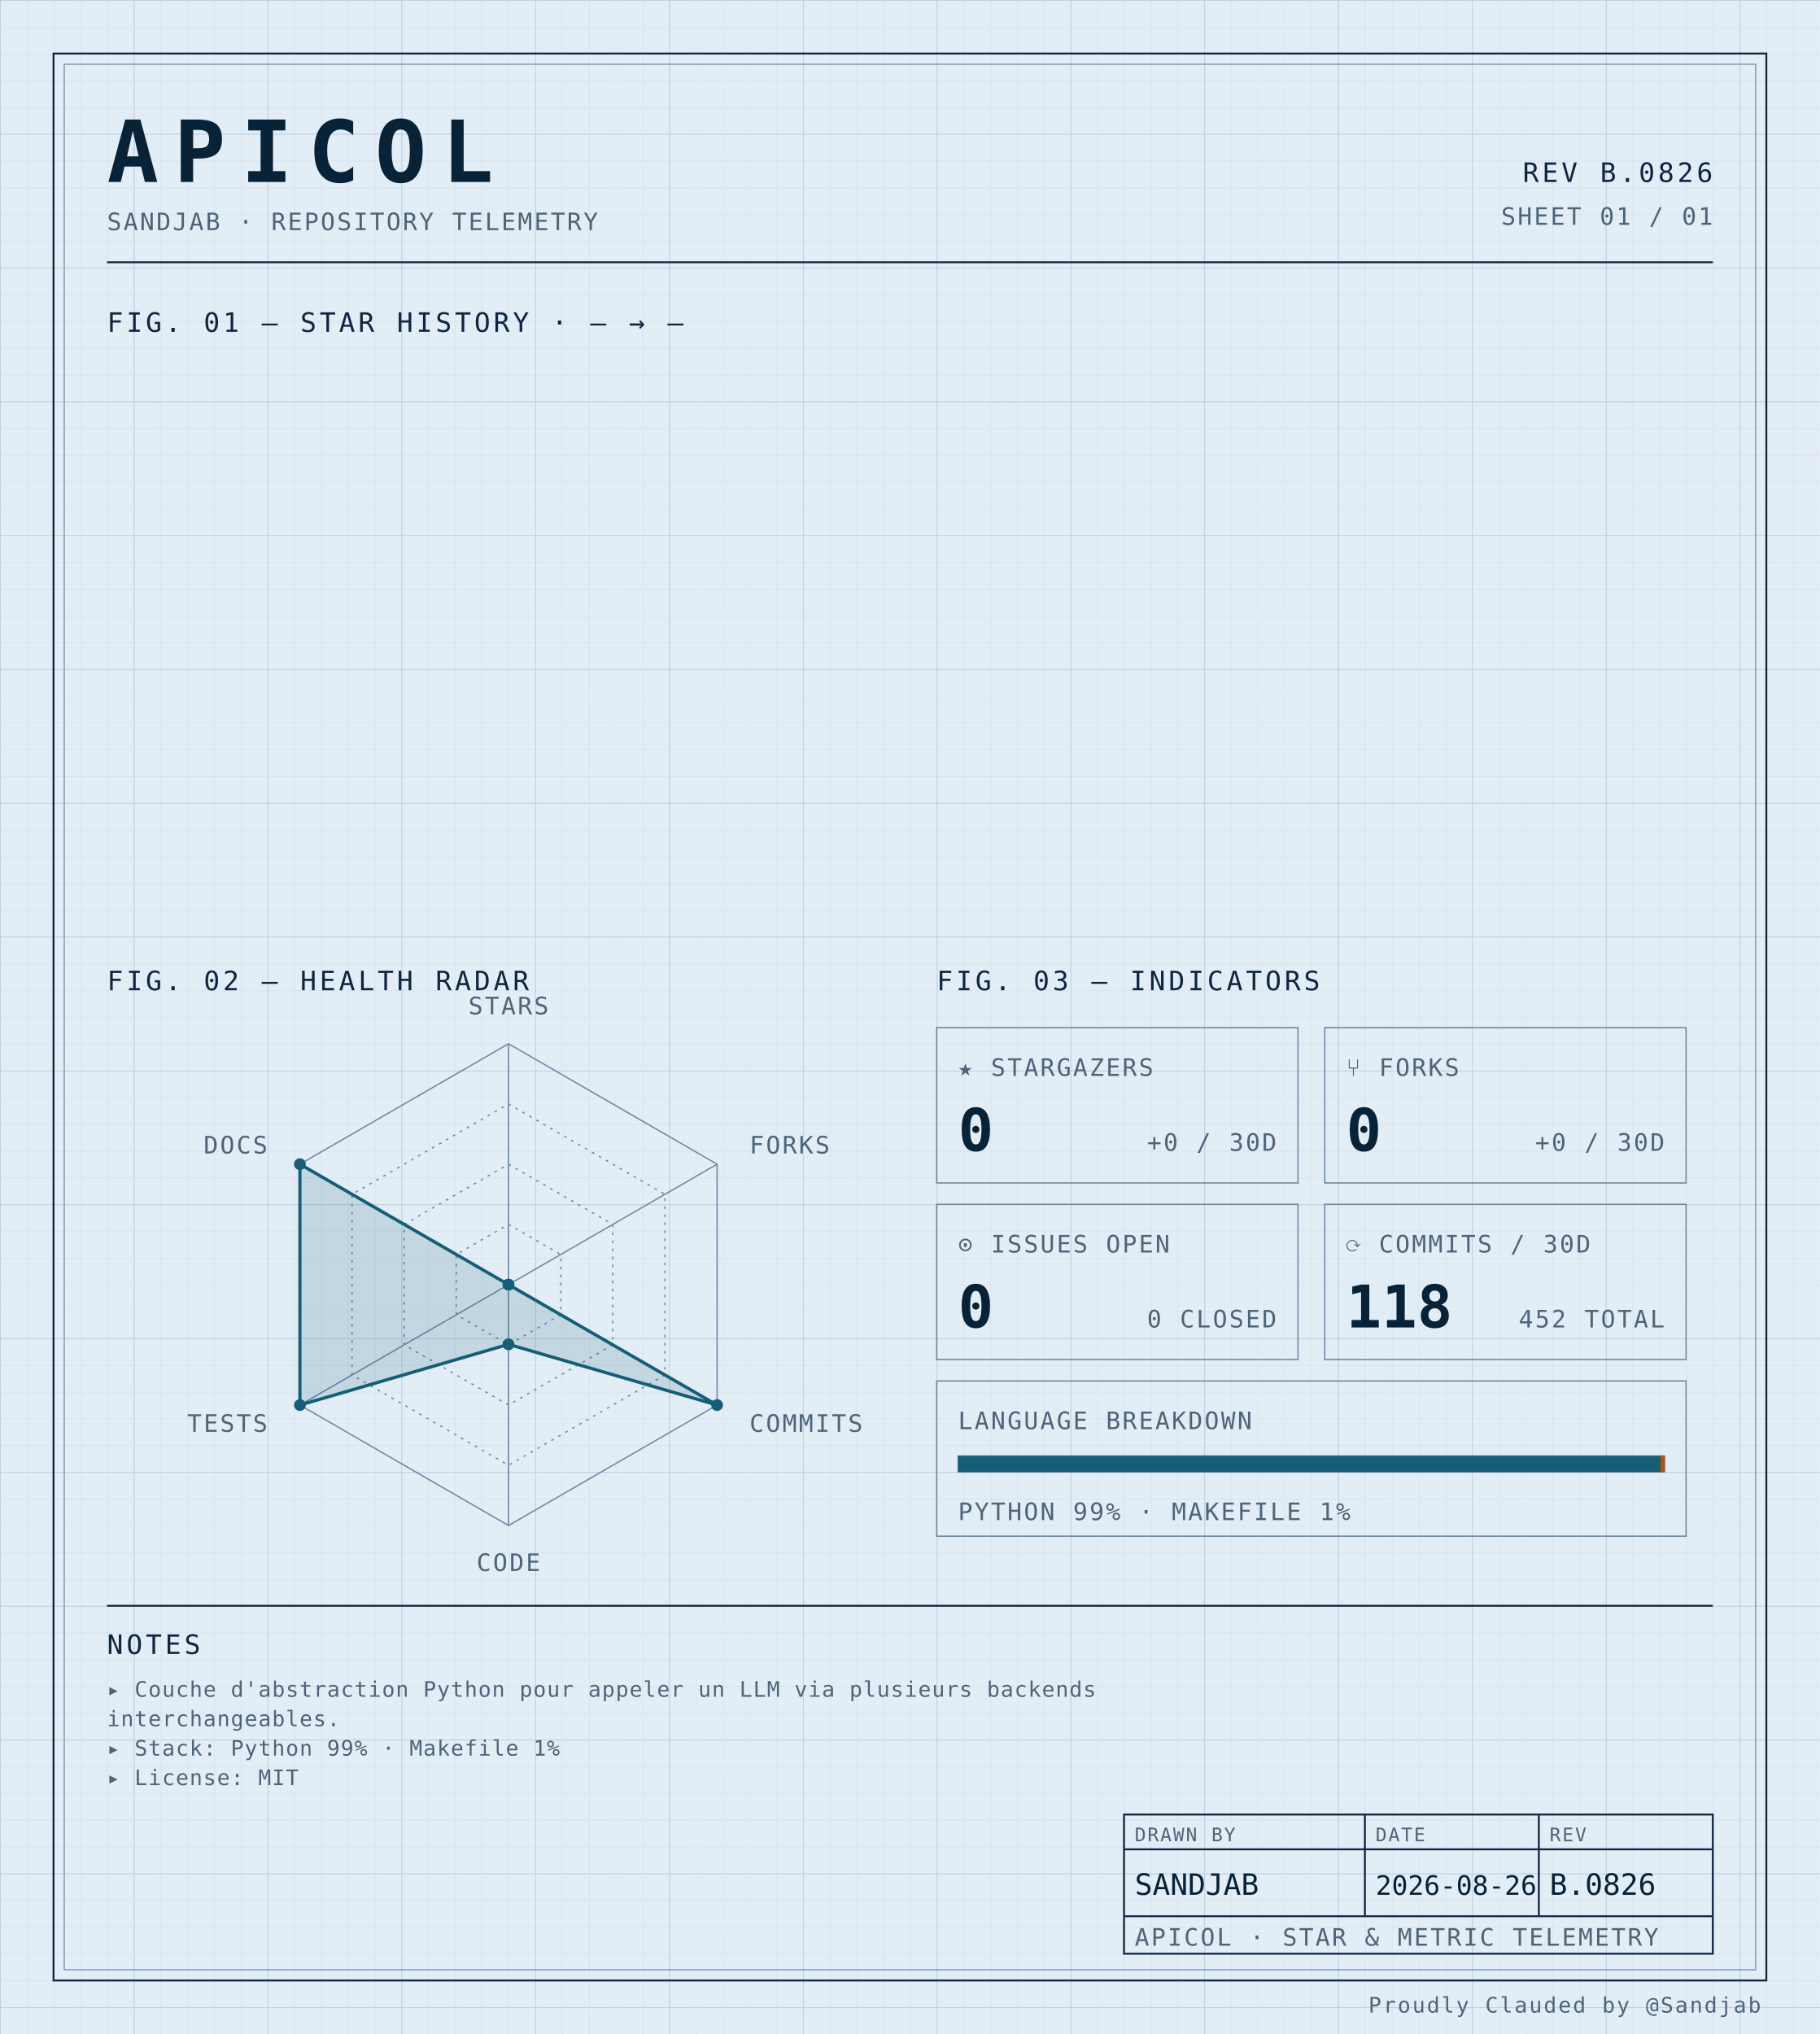
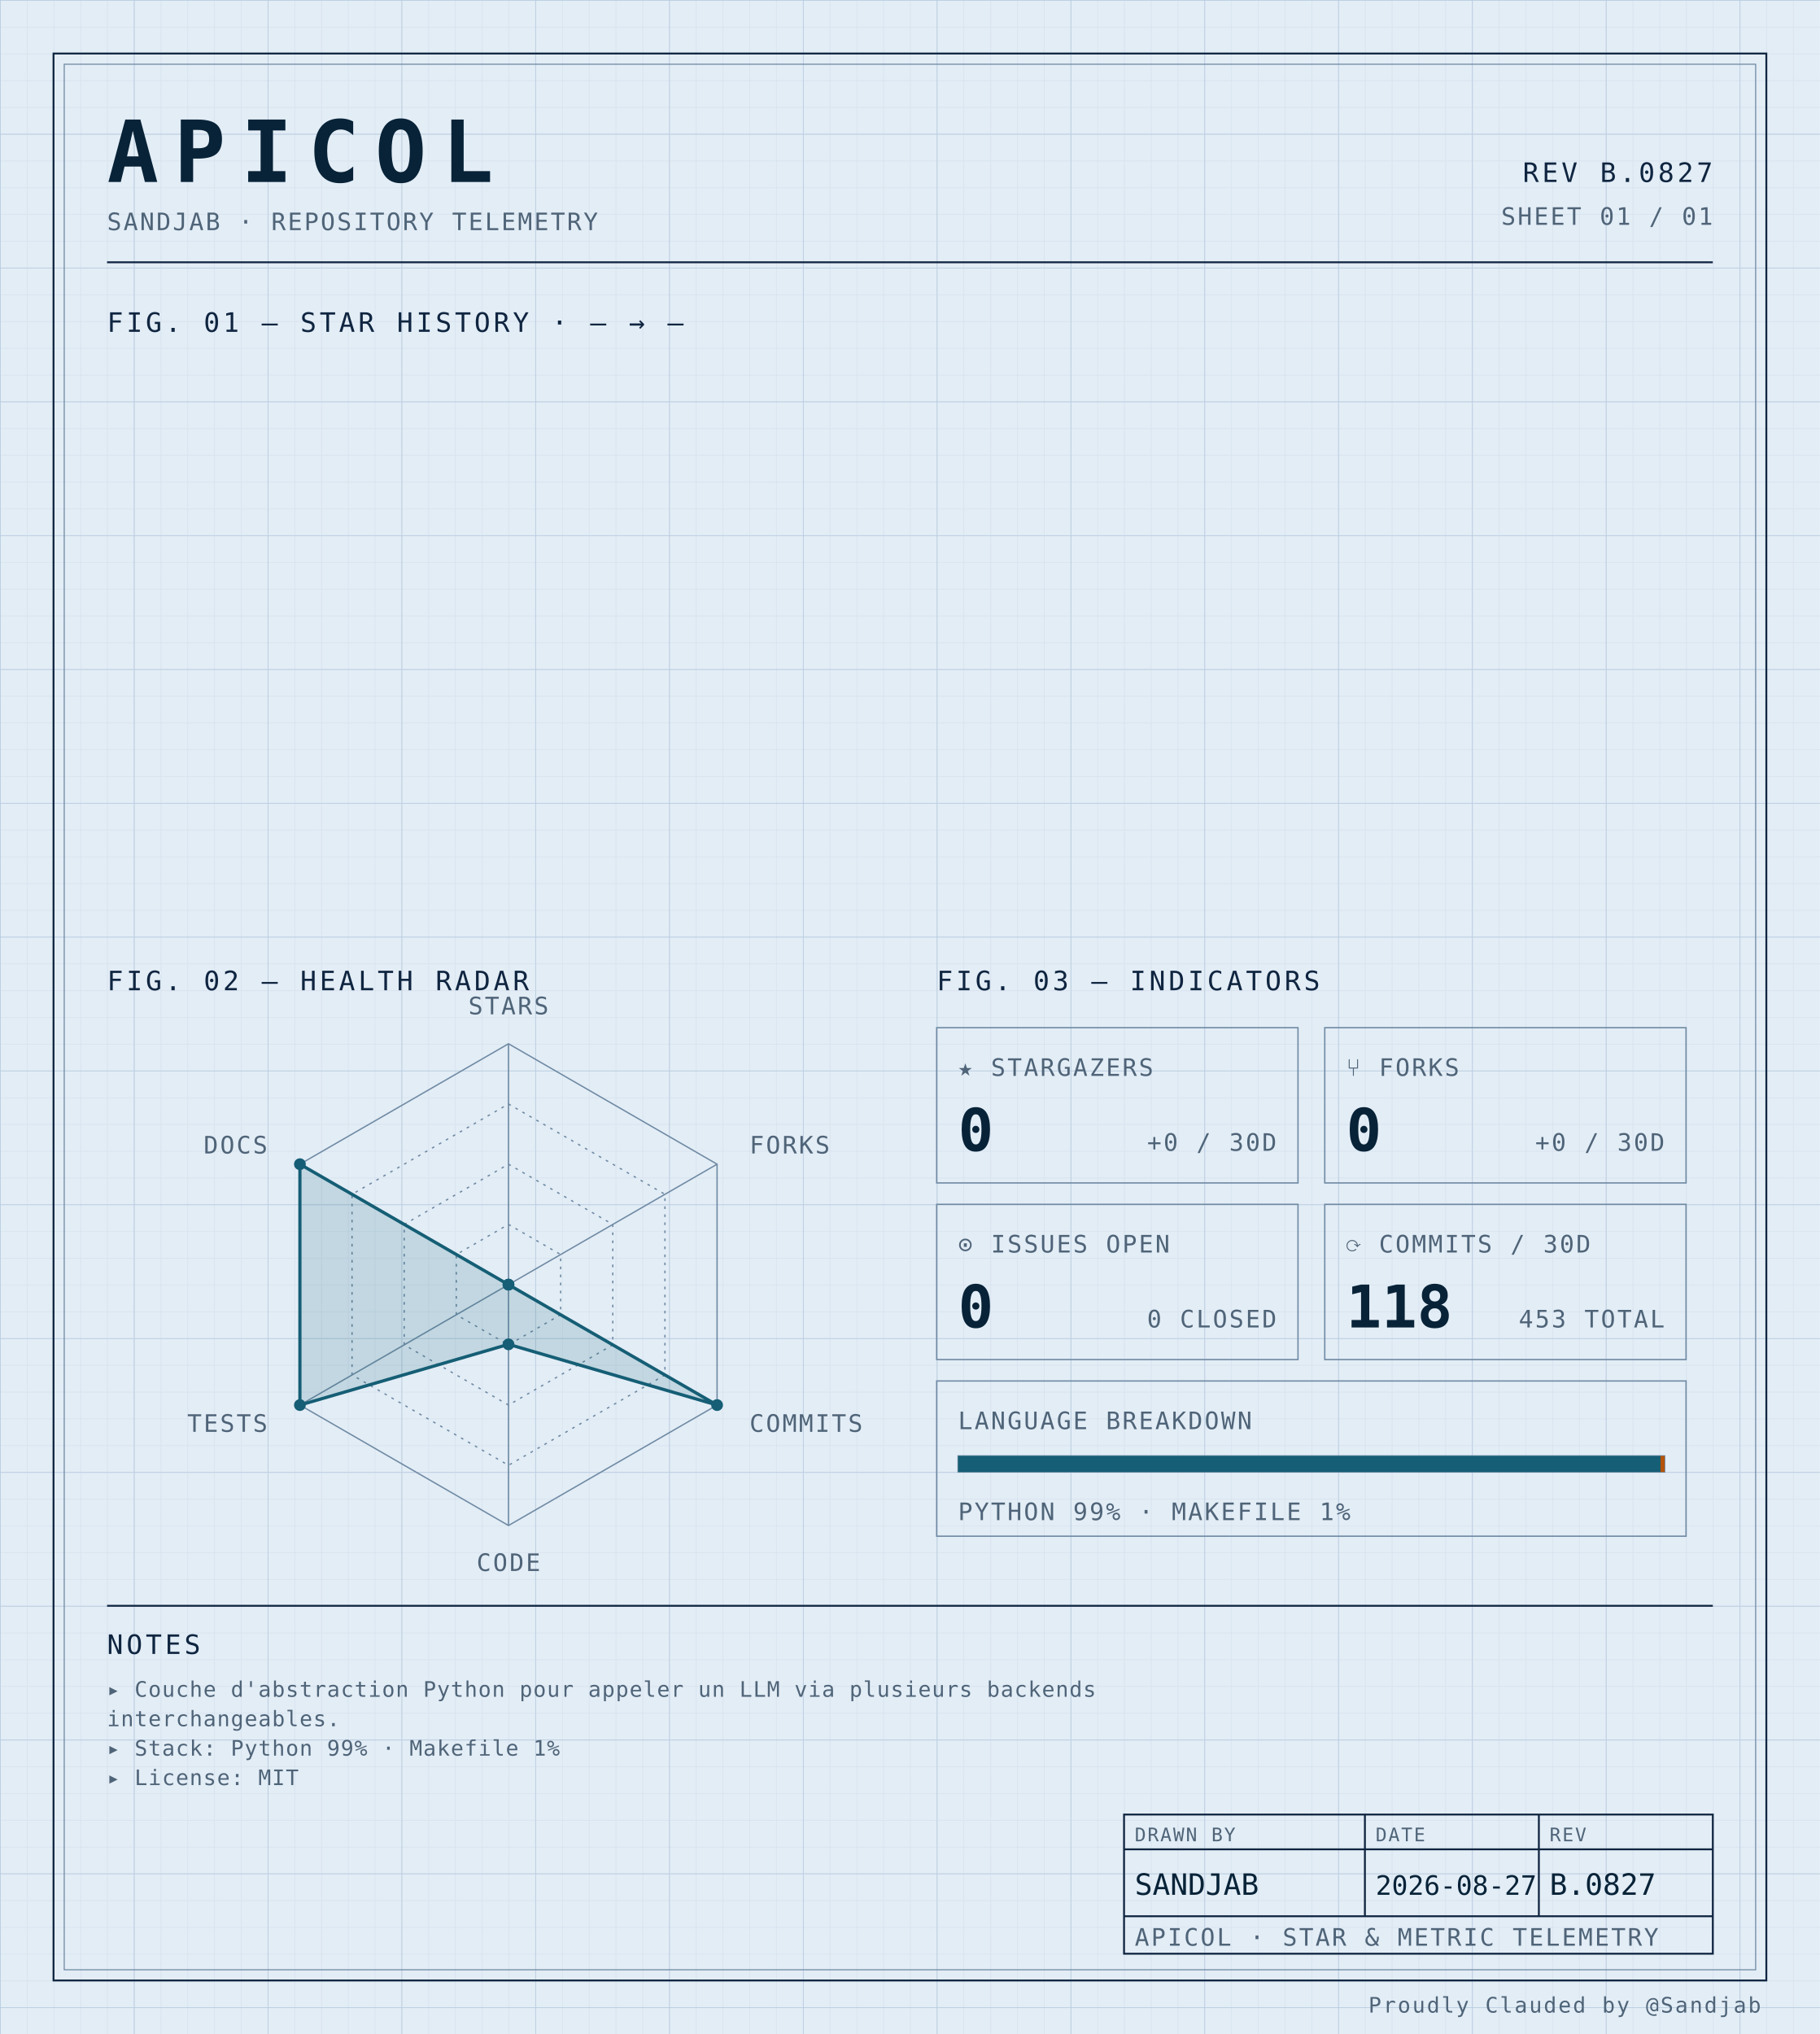
<svg xmlns="http://www.w3.org/2000/svg" width="100%" viewBox="0 0 680 760" role="img">
  <defs>
    <pattern id="grid-fine" width="10" height="10" patternUnits="userSpaceOnUse">
      <path d="M10 0H0V10" fill="none" stroke="#d4e0ec" stroke-width="0.4" />
    </pattern>
    <pattern id="grid-major" width="50" height="50" patternUnits="userSpaceOnUse">
      <path d="M50 0H0V50" fill="none" stroke="#b8cce0" stroke-width="0.5" />
    </pattern>
  </defs>
  <rect x="0" y="0" width="680" height="760" fill="#e3edf6" />
  <rect x="0" y="0" width="680" height="760" fill="url(#grid-fine)" />
  <rect x="0" y="0" width="680" height="760" fill="url(#grid-major)" />
  <rect x="20" y="20" width="640" height="720" fill="none" stroke="#0f2540" stroke-width="0.7" />
  <rect x="24" y="24" width="632" height="712" fill="none" stroke="#6f8aa3" stroke-width="0.4" />
  <text x="40" y="68" font-family="ui-monospace, 'SF Mono', 'JetBrains Mono', 'Cascadia Code', Consolas, monospace" font-size="32" font-weight="700" fill="#082338" text-anchor="start" letter-spacing="0.18em">APICOL</text>
  <text x="40" y="86" font-family="ui-monospace, 'SF Mono', 'JetBrains Mono', 'Cascadia Code', Consolas, monospace" font-size="9" font-weight="400" fill="#4f6478" text-anchor="start" letter-spacing="0.08em">SANDJAB · REPOSITORY TELEMETRY</text>
-   <text x="640" y="68" font-family="ui-monospace, 'SF Mono', 'JetBrains Mono', 'Cascadia Code', Consolas, monospace" font-size="10" font-weight="400" fill="#0f2540" text-anchor="end" letter-spacing="0.12em">REV B.0826</text>
+   <text x="640" y="68" font-family="ui-monospace, 'SF Mono', 'JetBrains Mono', 'Cascadia Code', Consolas, monospace" font-size="10" font-weight="400" fill="#0f2540" text-anchor="end" letter-spacing="0.12em">REV B.0827</text>
  <text x="640" y="84" font-family="ui-monospace, 'SF Mono', 'JetBrains Mono', 'Cascadia Code', Consolas, monospace" font-size="9" font-weight="400" fill="#4f6478" text-anchor="end" letter-spacing="0.08em">SHEET 01 / 01</text>
  <line x1="40" y1="98" x2="640" y2="98" stroke="#0f2540" stroke-width="0.7" />
  <text x="40" y="124" font-family="ui-monospace, 'SF Mono', 'JetBrains Mono', 'Cascadia Code', Consolas, monospace" font-size="10" font-weight="400" fill="#0f2540" text-anchor="start" letter-spacing="0.12em">FIG. 01 — STAR HISTORY · — → —</text>
  <text x="40" y="370" font-family="ui-monospace, 'SF Mono', 'JetBrains Mono', 'Cascadia Code', Consolas, monospace" font-size="10" font-weight="400" fill="#0f2540" text-anchor="start" letter-spacing="0.12em">FIG. 02 — HEALTH RADAR</text>
  <g transform="translate(190 480)">
    <polygon points="0.00,-90.00 77.94,-45.00 77.94,45.00 0.00,90.00 -77.94,45.00 -77.94,-45.00" fill="none" stroke="#6f8aa3" stroke-width="0.5" />
    <polygon points="0.00,-67.50 58.46,-33.75 58.46,33.75 0.00,67.50 -58.46,33.75 -58.46,-33.75" fill="none" stroke="#6f8aa3" stroke-width="0.5" stroke-dasharray="1,2" />
    <polygon points="0.00,-45.00 38.97,-22.50 38.97,22.50 0.00,45.00 -38.97,22.50 -38.97,-22.50" fill="none" stroke="#6f8aa3" stroke-width="0.5" stroke-dasharray="1,2" />
    <polygon points="0.00,-22.50 19.49,-11.25 19.49,11.25 0.00,22.50 -19.49,11.25 -19.49,-11.25" fill="none" stroke="#6f8aa3" stroke-width="0.5" stroke-dasharray="1,2" />
    <line x1="0" y1="0" x2="0.00" y2="-90.00" stroke="#6f8aa3" stroke-width="0.5" />
    <line x1="0" y1="0" x2="77.94" y2="-45.00" stroke="#6f8aa3" stroke-width="0.5" />
    <line x1="0" y1="0" x2="77.94" y2="45.00" stroke="#6f8aa3" stroke-width="0.5" />
    <line x1="0" y1="0" x2="0.00" y2="90.00" stroke="#6f8aa3" stroke-width="0.5" />
    <line x1="0" y1="0" x2="-77.94" y2="45.00" stroke="#6f8aa3" stroke-width="0.5" />
    <line x1="0" y1="0" x2="-77.94" y2="-45.00" stroke="#6f8aa3" stroke-width="0.5" />
    <polygon points="0.00,0.00 0.00,0.00 77.94,45.00 0.00,22.31 -77.94,45.00 -77.94,-45.00" fill="#155e75" fill-opacity="0.16" stroke="#155e75" stroke-width="1.2" />
    <circle cx="0.00" cy="0.00" r="2.2" fill="#155e75" />
    <circle cx="0.00" cy="0.00" r="2.2" fill="#155e75" />
    <circle cx="77.94" cy="45.00" r="2.2" fill="#155e75" />
    <circle cx="0.00" cy="22.31" r="2.2" fill="#155e75" />
    <circle cx="-77.94" cy="45.00" r="2.2" fill="#155e75" />
    <circle cx="-77.94" cy="-45.00" r="2.2" fill="#155e75" />
    <text x="6.3681633555662356e-15" y="-101" font-family="ui-monospace, 'SF Mono', 'JetBrains Mono', 'Cascadia Code', Consolas, monospace" font-size="9" font-weight="400" fill="#4f6478" text-anchor="middle" letter-spacing="0.08em">STARS</text>
    <text x="90.067" y="-49" font-family="ui-monospace, 'SF Mono', 'JetBrains Mono', 'Cascadia Code', Consolas, monospace" font-size="9" font-weight="400" fill="#4f6478" text-anchor="start" letter-spacing="0.08em">FORKS</text>
    <text x="90.067" y="55" font-family="ui-monospace, 'SF Mono', 'JetBrains Mono', 'Cascadia Code', Consolas, monospace" font-size="9" font-weight="400" fill="#4f6478" text-anchor="start" letter-spacing="0.08em">COMMITS</text>
    <text x="6.3681633555662356e-15" y="107" font-family="ui-monospace, 'SF Mono', 'JetBrains Mono', 'Cascadia Code', Consolas, monospace" font-size="9" font-weight="400" fill="#4f6478" text-anchor="middle" letter-spacing="0.08em">CODE</text>
    <text x="-90.067" y="55" font-family="ui-monospace, 'SF Mono', 'JetBrains Mono', 'Cascadia Code', Consolas, monospace" font-size="9" font-weight="400" fill="#4f6478" text-anchor="end" letter-spacing="0.08em">TESTS</text>
    <text x="-90.067" y="-49" font-family="ui-monospace, 'SF Mono', 'JetBrains Mono', 'Cascadia Code', Consolas, monospace" font-size="9" font-weight="400" fill="#4f6478" text-anchor="end" letter-spacing="0.08em">DOCS</text>
  </g>
  <text x="350" y="370" font-family="ui-monospace, 'SF Mono', 'JetBrains Mono', 'Cascadia Code', Consolas, monospace" font-size="10" font-weight="400" fill="#0f2540" text-anchor="start" letter-spacing="0.12em">FIG. 03 — INDICATORS</text>
  <rect x="350" y="384" width="135" height="58" fill="none" stroke="#6f8aa3" stroke-width="0.5" />
  <text x="358" y="402" font-family="ui-monospace, 'SF Mono', 'JetBrains Mono', 'Cascadia Code', Consolas, monospace" font-size="9" font-weight="400" fill="#4f6478" text-anchor="start" letter-spacing="0.08em">★ STARGAZERS</text>
  <text x="358" y="430" font-family="ui-monospace, 'SF Mono', 'JetBrains Mono', 'Cascadia Code', Consolas, monospace" font-size="22" font-weight="700" fill="#082338" text-anchor="start" letter-spacing="normal">0</text>
  <text x="477" y="430" font-family="ui-monospace, 'SF Mono', 'JetBrains Mono', 'Cascadia Code', Consolas, monospace" font-size="9" font-weight="400" fill="#4f6478" text-anchor="end" letter-spacing="0.08em">+0 / 30D</text>
  <rect x="495" y="384" width="135" height="58" fill="none" stroke="#6f8aa3" stroke-width="0.5" />
  <text x="503" y="402" font-family="ui-monospace, 'SF Mono', 'JetBrains Mono', 'Cascadia Code', Consolas, monospace" font-size="9" font-weight="400" fill="#4f6478" text-anchor="start" letter-spacing="0.08em">⑂ FORKS</text>
  <text x="503" y="430" font-family="ui-monospace, 'SF Mono', 'JetBrains Mono', 'Cascadia Code', Consolas, monospace" font-size="22" font-weight="700" fill="#082338" text-anchor="start" letter-spacing="normal">0</text>
  <text x="622" y="430" font-family="ui-monospace, 'SF Mono', 'JetBrains Mono', 'Cascadia Code', Consolas, monospace" font-size="9" font-weight="400" fill="#4f6478" text-anchor="end" letter-spacing="0.08em">+0 / 30D</text>
  <rect x="350" y="450" width="135" height="58" fill="none" stroke="#6f8aa3" stroke-width="0.5" />
  <text x="358" y="468" font-family="ui-monospace, 'SF Mono', 'JetBrains Mono', 'Cascadia Code', Consolas, monospace" font-size="9" font-weight="400" fill="#4f6478" text-anchor="start" letter-spacing="0.08em">⊙ ISSUES OPEN</text>
  <text x="358" y="496" font-family="ui-monospace, 'SF Mono', 'JetBrains Mono', 'Cascadia Code', Consolas, monospace" font-size="22" font-weight="700" fill="#082338" text-anchor="start" letter-spacing="normal">0</text>
  <text x="477" y="496" font-family="ui-monospace, 'SF Mono', 'JetBrains Mono', 'Cascadia Code', Consolas, monospace" font-size="9" font-weight="400" fill="#4f6478" text-anchor="end" letter-spacing="0.08em">0 CLOSED</text>
  <rect x="495" y="450" width="135" height="58" fill="none" stroke="#6f8aa3" stroke-width="0.5" />
  <text x="503" y="468" font-family="ui-monospace, 'SF Mono', 'JetBrains Mono', 'Cascadia Code', Consolas, monospace" font-size="9" font-weight="400" fill="#4f6478" text-anchor="start" letter-spacing="0.08em">⟳ COMMITS / 30D</text>
  <text x="503" y="496" font-family="ui-monospace, 'SF Mono', 'JetBrains Mono', 'Cascadia Code', Consolas, monospace" font-size="22" font-weight="700" fill="#082338" text-anchor="start" letter-spacing="normal">118</text>
-   <text x="622" y="496" font-family="ui-monospace, 'SF Mono', 'JetBrains Mono', 'Cascadia Code', Consolas, monospace" font-size="9" font-weight="400" fill="#4f6478" text-anchor="end" letter-spacing="0.08em">452 TOTAL</text>
+   <text x="622" y="496" font-family="ui-monospace, 'SF Mono', 'JetBrains Mono', 'Cascadia Code', Consolas, monospace" font-size="9" font-weight="400" fill="#4f6478" text-anchor="end" letter-spacing="0.08em">453 TOTAL</text>
  <rect x="350" y="516" width="280" height="58" fill="none" stroke="#6f8aa3" stroke-width="0.5" />
  <text x="358" y="534" font-family="ui-monospace, 'SF Mono', 'JetBrains Mono', 'Cascadia Code', Consolas, monospace" font-size="9" font-weight="400" fill="#4f6478" text-anchor="start" letter-spacing="0.08em">LANGUAGE BREAKDOWN</text>
  <rect x="358" y="544" width="264" height="6" fill="none" stroke="#6f8aa3" stroke-width="0.5" />
  <rect x="358" y="544" width="262.46" height="6" fill="#155e75" />
  <rect x="620.456" y="544" width="1.54" height="6" fill="#b45309" />
  <text x="358" y="568" font-family="ui-monospace, 'SF Mono', 'JetBrains Mono', 'Cascadia Code', Consolas, monospace" font-size="9" font-weight="400" fill="#4f6478" text-anchor="start" letter-spacing="0.08em">PYTHON 99% · MAKEFILE 1%</text>
  <line x1="40" y1="600" x2="640" y2="600" stroke="#0f2540" stroke-width="0.7" />
  <text x="40" y="618" font-family="ui-monospace, 'SF Mono', 'JetBrains Mono', 'Cascadia Code', Consolas, monospace" font-size="10" font-weight="400" fill="#0f2540" text-anchor="start" letter-spacing="0.12em">NOTES</text>
  <text x="40" y="634" font-family="ui-monospace, 'SF Mono', 'JetBrains Mono', 'Cascadia Code', Consolas, monospace" font-size="8" font-weight="400" fill="#4f6478" text-anchor="start" letter-spacing="0.04em">▸ Couche d'abstraction Python pour appeler un LLM via plusieurs backends</text>
  <text x="40" y="645" font-family="ui-monospace, 'SF Mono', 'JetBrains Mono', 'Cascadia Code', Consolas, monospace" font-size="8" font-weight="400" fill="#4f6478" text-anchor="start" letter-spacing="0.04em">  interchangeables.</text>
  <text x="40" y="656" font-family="ui-monospace, 'SF Mono', 'JetBrains Mono', 'Cascadia Code', Consolas, monospace" font-size="8" font-weight="400" fill="#4f6478" text-anchor="start" letter-spacing="0.04em">▸ Stack: Python 99% · Makefile 1%</text>
  <text x="40" y="667" font-family="ui-monospace, 'SF Mono', 'JetBrains Mono', 'Cascadia Code', Consolas, monospace" font-size="8" font-weight="400" fill="#4f6478" text-anchor="start" letter-spacing="0.04em">▸ License: MIT</text>
  <rect x="420" y="678" width="220" height="52" fill="none" stroke="#0f2540" stroke-width="0.7" />
  <line x1="420" y1="691" x2="640" y2="691" stroke="#0f2540" stroke-width="0.7" />
  <line x1="420" y1="716" x2="640" y2="716" stroke="#0f2540" stroke-width="0.7" />
  <line x1="510" y1="678" x2="510" y2="716" stroke="#0f2540" stroke-width="0.7" />
  <line x1="575" y1="678" x2="575" y2="716" stroke="#0f2540" stroke-width="0.7" />
  <text x="424" y="688" font-family="ui-monospace, 'SF Mono', 'JetBrains Mono', 'Cascadia Code', Consolas, monospace" font-size="7" font-weight="400" fill="#4f6478" text-anchor="start" letter-spacing="0.08em">DRAWN BY</text>
  <text x="514" y="688" font-family="ui-monospace, 'SF Mono', 'JetBrains Mono', 'Cascadia Code', Consolas, monospace" font-size="7" font-weight="400" fill="#4f6478" text-anchor="start" letter-spacing="0.08em">DATE</text>
  <text x="579" y="688" font-family="ui-monospace, 'SF Mono', 'JetBrains Mono', 'Cascadia Code', Consolas, monospace" font-size="7" font-weight="400" fill="#4f6478" text-anchor="start" letter-spacing="0.08em">REV</text>
  <text x="424" y="708" font-family="ui-monospace, 'SF Mono', 'JetBrains Mono', 'Cascadia Code', Consolas, monospace" font-size="11" font-weight="400" fill="#082338" text-anchor="start" letter-spacing="normal">SANDJAB</text>
-   <text x="514" y="708" font-family="ui-monospace, 'SF Mono', 'JetBrains Mono', 'Cascadia Code', Consolas, monospace" font-size="10" font-weight="400" fill="#082338" text-anchor="start" letter-spacing="normal">2026-08-26</text>
-   <text x="579" y="708" font-family="ui-monospace, 'SF Mono', 'JetBrains Mono', 'Cascadia Code', Consolas, monospace" font-size="11" font-weight="400" fill="#082338" text-anchor="start" letter-spacing="normal">B.0826</text>
+   <text x="514" y="708" font-family="ui-monospace, 'SF Mono', 'JetBrains Mono', 'Cascadia Code', Consolas, monospace" font-size="10" font-weight="400" fill="#082338" text-anchor="start" letter-spacing="normal">2026-08-27</text>
+   <text x="579" y="708" font-family="ui-monospace, 'SF Mono', 'JetBrains Mono', 'Cascadia Code', Consolas, monospace" font-size="11" font-weight="400" fill="#082338" text-anchor="start" letter-spacing="normal">B.0827</text>
  <text x="424" y="727" font-family="ui-monospace, 'SF Mono', 'JetBrains Mono', 'Cascadia Code', Consolas, monospace" font-size="9" font-weight="400" fill="#4f6478" text-anchor="start" letter-spacing="0.08em">APICOL · STAR &amp; METRIC TELEMETRY</text>
  <text x="658" y="752" font-family="ui-monospace, 'SF Mono', 'JetBrains Mono', 'Cascadia Code', Consolas, monospace" font-size="8" font-weight="400" fill="#4f6478" text-anchor="end" letter-spacing="0.08em">Proudly Clauded by @Sandjab</text>
</svg>
